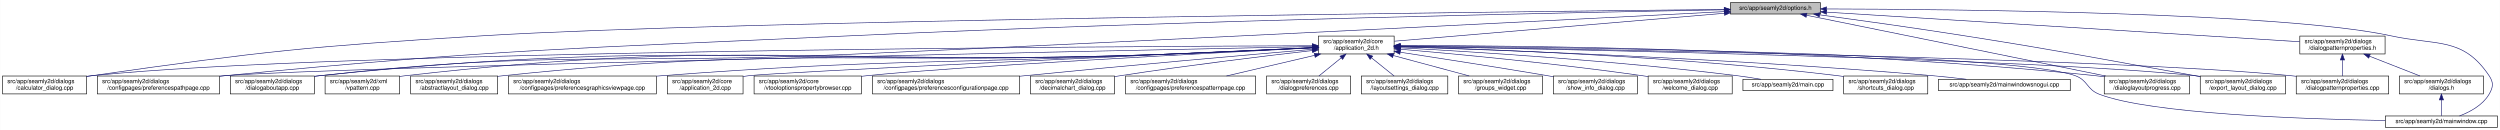
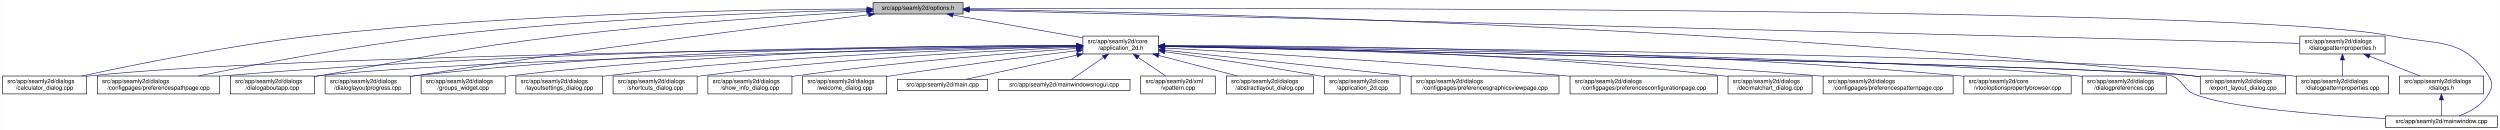
<svg xmlns="http://www.w3.org/2000/svg" xmlns:xlink="http://www.w3.org/1999/xlink" width="4193pt" height="218pt" viewBox="0.00 0.00 4192.50 218.00">
  <g id="graph0" class="graph" transform="scale(1 1) rotate(0) translate(4 214)">
    <polygon fill="white" stroke="transparent" points="-4,4 -4,-214 4188.5,-214 4188.5,4 -4,4" />
    <g id="node1" class="node">
      <g id="a_node1">
        <a xlink:title=" ">
-           <polygon fill="#bfbfbf" stroke="black" points="2898,-190.5 2898,-209.5 3049,-209.5 3049,-190.5 2898,-190.5" />
-           <text text-anchor="middle" x="2973.5" y="-197.5" font-family="Helvetica,sans-Serif" font-size="10.00">src/app/seamly2d/options.h</text>
+           <polygon fill="#bfbfbf" stroke="black" points="1460,-190.5 1460,-209.5 1611,-209.5 1611,-190.5 1460,-190.5" />
+           <text text-anchor="middle" x="1535.5" y="-197.5" font-family="Helvetica,sans-Serif" font-size="10.00">src/app/seamly2d/options.h</text>
        </a>
      </g>
    </g>
    <g id="node2" class="node">
      <g id="a_node2">
        <a xlink:href="../../d7/d61/application__2d_8h.html" target="_top" xlink:title=" ">
-           <polygon fill="white" stroke="black" points="2207,-123.5 2207,-153.5 2334,-153.5 2334,-123.5 2207,-123.5" />
-           <text text-anchor="start" x="2215" y="-141.5" font-family="Helvetica,sans-Serif" font-size="10.00">src/app/seamly2d/core</text>
-           <text text-anchor="middle" x="2270.5" y="-130.5" font-family="Helvetica,sans-Serif" font-size="10.00">/application_2d.h</text>
+           <polygon fill="white" stroke="black" points="1812,-123.5 1812,-153.5 1939,-153.5 1939,-123.5 1812,-123.5" />
+           <text text-anchor="start" x="1820" y="-141.5" font-family="Helvetica,sans-Serif" font-size="10.00">src/app/seamly2d/core</text>
+           <text text-anchor="middle" x="1875.5" y="-130.5" font-family="Helvetica,sans-Serif" font-size="10.00">/application_2d.h</text>
        </a>
      </g>
    </g>
    <g id="edge1" class="edge">
-       <path fill="none" stroke="midnightblue" d="M2887.89,-191.75C2745.03,-179.66 2461.19,-155.64 2334.34,-144.9" />
-       <polygon fill="midnightblue" stroke="midnightblue" points="2887.67,-195.25 2897.93,-192.6 2888.26,-188.27 2887.67,-195.25" />
+       <path fill="none" stroke="midnightblue" d="M1594.4,-188.69C1655.09,-178.07 1749.41,-161.57 1811.8,-150.65" />
+       <polygon fill="midnightblue" stroke="midnightblue" points="1593.46,-185.3 1584.21,-190.48 1594.67,-192.2 1593.46,-185.3" />
    </g>
    <g id="node4" class="node">
      <g id="a_node4">
        <a xlink:href="../../d7/dfa/calculator__dialog_8cpp.html" target="_top" xlink:title=" ">
          <polygon fill="white" stroke="black" points="0,-56.5 0,-86.5 141,-86.5 141,-56.5 0,-56.5" />
          <text text-anchor="start" x="8" y="-74.5" font-family="Helvetica,sans-Serif" font-size="10.00">src/app/seamly2d/dialogs</text>
          <text text-anchor="middle" x="70.5" y="-63.5" font-family="Helvetica,sans-Serif" font-size="10.00">/calculator_dialog.cpp</text>
        </a>
      </g>
    </g>
    <g id="edge25" class="edge">
-       <path fill="none" stroke="midnightblue" d="M2887.8,-198.15C2538.52,-194.54 1221.32,-179.51 805.5,-154 512.98,-136.06 439.64,-128.38 149.5,-87 146.74,-86.61 143.93,-86.19 141.09,-85.74" />
-       <polygon fill="midnightblue" stroke="midnightblue" points="2887.81,-201.65 2897.85,-198.25 2887.89,-194.65 2887.81,-201.65" />
-     </g>
-     <g id="node9" class="node">
-       <g id="a_node9">
+       <path fill="none" stroke="midnightblue" d="M1449.77,-199.04C1274.86,-198.27 864.51,-192.14 522.5,-154 382.23,-138.36 219.85,-105.39 132.99,-86.52" />
+       <polygon fill="midnightblue" stroke="midnightblue" points="1449.93,-202.54 1459.94,-199.08 1449.95,-195.54 1449.93,-202.54" />
+     </g>
+     <g id="node7" class="node">
+       <g id="a_node7">
        <a xlink:href="../../dc/d20/preferencespathpage_8cpp.html" target="_top" xlink:title=" ">
          <polygon fill="white" stroke="black" points="159,-56.5 159,-86.5 364,-86.5 364,-56.5 159,-56.5" />
          <text text-anchor="start" x="167" y="-74.5" font-family="Helvetica,sans-Serif" font-size="10.00">src/app/seamly2d/dialogs</text>
          <text text-anchor="middle" x="261.5" y="-63.5" font-family="Helvetica,sans-Serif" font-size="10.00">/configpages/preferencespathpage.cpp</text>
        </a>
      </g>
    </g>
    <g id="edge26" class="edge">
-       <path fill="none" stroke="midnightblue" d="M2887.43,-197.55C2652.52,-193.37 1980.65,-179.9 1422.5,-154 955.39,-132.33 837.93,-132.2 372.5,-87 369.79,-86.74 367.05,-86.46 364.28,-86.17" />
-       <polygon fill="midnightblue" stroke="midnightblue" points="2887.55,-201.05 2897.61,-197.73 2887.67,-194.05 2887.55,-201.05" />
+       <path fill="none" stroke="midnightblue" d="M1449.48,-197.41C1302.35,-193.98 993.13,-183.6 733.5,-154 588.09,-137.42 419.52,-105.12 328.37,-86.55" />
+       <polygon fill="midnightblue" stroke="midnightblue" points="1449.71,-200.92 1459.79,-197.65 1449.87,-193.92 1449.71,-200.92" />
    </g>
    <g id="node12" class="node">
      <g id="a_node12">
        <a xlink:href="../../dd/d64/dialogaboutapp_8cpp.html" target="_top" xlink:title=" ">
          <polygon fill="white" stroke="black" points="382,-56.5 382,-86.5 523,-86.5 523,-56.5 382,-56.5" />
          <text text-anchor="start" x="390" y="-74.5" font-family="Helvetica,sans-Serif" font-size="10.00">src/app/seamly2d/dialogs</text>
          <text text-anchor="middle" x="452.5" y="-63.5" font-family="Helvetica,sans-Serif" font-size="10.00">/dialogaboutapp.cpp</text>
        </a>
      </g>
    </g>
    <g id="edge27" class="edge">
-       <path fill="none" stroke="midnightblue" d="M2887.48,-194.53C2652.7,-182.37 1981.12,-147.97 1422.5,-123 1026.57,-105.3 925.39,-130.88 531.5,-87 528.73,-86.69 525.91,-86.34 523.06,-85.96" />
-       <polygon fill="midnightblue" stroke="midnightblue" points="2887.49,-198.03 2897.66,-195.05 2887.85,-191.04 2887.49,-198.03" />
-     </g>
-     <g id="node15" class="node">
-       <g id="a_node15">
+       <path fill="none" stroke="midnightblue" d="M1449.42,-194.77C1334,-188.56 1122.83,-175.36 943.5,-154 759.29,-132.06 714.3,-118.64 531.5,-87 528.75,-86.52 525.95,-86.03 523.12,-85.54" />
+       <polygon fill="midnightblue" stroke="midnightblue" points="1449.43,-198.27 1459.6,-195.31 1449.8,-191.28 1449.43,-198.27" />
+     </g>
+     <g id="node13" class="node">
+       <g id="a_node13">
        <a xlink:href="../../d6/d89/dialoglayoutprogress_8cpp.html" target="_top" xlink:title=" ">
-           <polygon fill="white" stroke="black" points="3525,-56.5 3525,-86.5 3668,-86.5 3668,-56.5 3525,-56.5" />
-           <text text-anchor="start" x="3533" y="-74.5" font-family="Helvetica,sans-Serif" font-size="10.00">src/app/seamly2d/dialogs</text>
-           <text text-anchor="middle" x="3596.5" y="-63.5" font-family="Helvetica,sans-Serif" font-size="10.00">/dialoglayoutprogress.cpp</text>
-         </a>
-       </g>
-     </g>
-     <g id="edge32" class="edge">
-       <path fill="none" stroke="midnightblue" d="M3025.89,-188.36C3138.14,-165.57 3401.82,-112.03 3527.52,-86.51" />
-       <polygon fill="midnightblue" stroke="midnightblue" points="3024.94,-184.98 3015.83,-190.4 3026.33,-191.84 3024.94,-184.98" />
+           <polygon fill="white" stroke="black" points="541,-56.5 541,-86.5 684,-86.5 684,-56.5 541,-56.5" />
+           <text text-anchor="start" x="549" y="-74.5" font-family="Helvetica,sans-Serif" font-size="10.00">src/app/seamly2d/dialogs</text>
+           <text text-anchor="middle" x="612.5" y="-63.5" font-family="Helvetica,sans-Serif" font-size="10.00">/dialoglayoutprogress.cpp</text>
+         </a>
+       </g>
+     </g>
+     <g id="edge28" class="edge">
+       <path fill="none" stroke="midnightblue" d="M1452.45,-189.29C1301.06,-171.28 970.17,-130.58 692.5,-87 689.71,-86.56 686.87,-86.1 684,-85.63" />
+       <polygon fill="midnightblue" stroke="midnightblue" points="1452.26,-192.79 1462.6,-190.49 1453.08,-185.84 1452.26,-192.79" />
    </g>
    <g id="node16" class="node">
      <g id="a_node16">
        <a xlink:href="../../dd/d54/export__layout__dialog_8cpp.html" target="_top" xlink:title=" ">
          <polygon fill="white" stroke="black" points="3686,-56.5 3686,-86.5 3829,-86.5 3829,-56.5 3686,-56.5" />
          <text text-anchor="start" x="3694" y="-74.5" font-family="Helvetica,sans-Serif" font-size="10.00">src/app/seamly2d/dialogs</text>
          <text text-anchor="middle" x="3757.5" y="-63.5" font-family="Helvetica,sans-Serif" font-size="10.00">/export_layout_dialog.cpp</text>
        </a>
      </g>
    </g>
    <g id="edge33" class="edge">
-       <path fill="none" stroke="midnightblue" d="M3047.69,-189.12C3111.99,-180.4 3207.5,-167.07 3290.5,-154 3462.93,-126.84 3505.62,-117.45 3677.5,-87 3680.28,-86.51 3683.11,-86 3685.98,-85.49" />
-       <polygon fill="midnightblue" stroke="midnightblue" points="3047.08,-185.67 3037.64,-190.48 3048.02,-192.6 3047.08,-185.67" />
+       <path fill="none" stroke="midnightblue" d="M1621.45,-198.03C1911.14,-193.99 2878.09,-174.4 3671.5,-87 3676.17,-86.49 3680.96,-85.88 3685.79,-85.22" />
+       <polygon fill="midnightblue" stroke="midnightblue" points="1621.38,-194.53 1611.43,-198.16 1621.48,-201.53 1621.38,-194.53" />
    </g>
    <g id="node25" class="node">
      <g id="a_node25">
        <a xlink:href="../../d8/dd9/mainwindow_8cpp.html" target="_top" xlink:title=" ">
          <polygon fill="white" stroke="black" points="3996.5,-0.5 3996.5,-19.5 4184.5,-19.5 4184.5,-0.5 3996.5,-0.5" />
          <text text-anchor="middle" x="4090.5" y="-7.5" font-family="Helvetica,sans-Serif" font-size="10.00">src/app/seamly2d/mainwindow.cpp</text>
        </a>
      </g>
    </g>
    <g id="edge34" class="edge">
-       <path fill="none" stroke="midnightblue" d="M3059.39,-199.01C3273.4,-198.45 3826.1,-193.11 4005.5,-154 4082.83,-137.14 4126.3,-152.66 4170.5,-87 4178.19,-75.57 4177.46,-67.89 4170.5,-56 4159.8,-37.71 4138.63,-26.27 4120.75,-19.51" />
-       <polygon fill="midnightblue" stroke="midnightblue" points="3059.14,-195.51 3049.15,-199.04 3059.16,-202.51 3059.14,-195.51" />
+       <path fill="none" stroke="midnightblue" d="M1621.56,-199.3C2030.53,-200.47 3767.6,-202.51 4004.5,-154 4082.04,-138.12 4125.3,-152.66 4169.5,-87 4177.19,-75.57 4176.42,-67.91 4169.5,-56 4158.95,-37.85 4138.04,-26.41 4120.38,-19.61" />
+       <polygon fill="midnightblue" stroke="midnightblue" points="1621.3,-195.8 1611.29,-199.27 1621.28,-202.8 1621.3,-195.8" />
    </g>
    <g id="node26" class="node">
      <g id="a_node26">
        <a xlink:href="../../d5/d4e/dialogpatternproperties_8h.html" target="_top" xlink:title=" ">
          <polygon fill="white" stroke="black" points="3853,-123.5 3853,-153.5 3996,-153.5 3996,-123.5 3853,-123.5" />
          <text text-anchor="start" x="3861" y="-141.5" font-family="Helvetica,sans-Serif" font-size="10.00">src/app/seamly2d/dialogs</text>
          <text text-anchor="middle" x="3924.5" y="-130.5" font-family="Helvetica,sans-Serif" font-size="10.00">/dialogpatternproperties.h</text>
        </a>
      </g>
    </g>
-     <g id="edge28" class="edge">
-       <path fill="none" stroke="midnightblue" d="M3059.3,-193.63C3244.87,-182.02 3680.62,-154.76 3852.74,-143.99" />
-       <polygon fill="midnightblue" stroke="midnightblue" points="3059.08,-190.14 3049.32,-194.26 3059.52,-197.13 3059.08,-190.14" />
+     <g id="edge29" class="edge">
+       <path fill="none" stroke="midnightblue" d="M1621.31,-196.86C1998.47,-187.47 3505.67,-149.93 3852.9,-141.28" />
+       <polygon fill="midnightblue" stroke="midnightblue" points="1621.19,-193.36 1611.28,-197.11 1621.36,-200.36 1621.19,-193.36" />
    </g>
    <g id="node3" class="node">
      <g id="a_node3">
        <a xlink:href="../../dd/db4/abstractlayout__dialog_8cpp.html" target="_top" xlink:title=" ">
-           <polygon fill="white" stroke="black" points="684.5,-56.5 684.5,-86.5 830.5,-86.5 830.5,-56.5 684.5,-56.5" />
-           <text text-anchor="start" x="692.5" y="-74.5" font-family="Helvetica,sans-Serif" font-size="10.00">src/app/seamly2d/dialogs</text>
-           <text text-anchor="middle" x="757.5" y="-63.5" font-family="Helvetica,sans-Serif" font-size="10.00">/abstractlayout_dialog.cpp</text>
+           <polygon fill="white" stroke="black" points="2052.5,-56.5 2052.5,-86.5 2198.5,-86.5 2198.5,-56.5 2052.5,-56.5" />
+           <text text-anchor="start" x="2060.5" y="-74.5" font-family="Helvetica,sans-Serif" font-size="10.00">src/app/seamly2d/dialogs</text>
+           <text text-anchor="middle" x="2125.5" y="-63.5" font-family="Helvetica,sans-Serif" font-size="10.00">/abstractlayout_dialog.cpp</text>
        </a>
      </g>
    </g>
    <g id="edge2" class="edge">
-       <path fill="none" stroke="midnightblue" d="M2196.78,-133.92C2131.52,-130.81 2033.69,-126.3 1948.5,-123 1455.72,-103.91 1330,-138.07 839.5,-87 836.62,-86.7 833.7,-86.36 830.74,-85.98" />
-       <polygon fill="midnightblue" stroke="midnightblue" points="2196.81,-137.42 2206.97,-134.4 2197.15,-130.43 2196.81,-137.42" />
+       <path fill="none" stroke="midnightblue" d="M1939.28,-120.92C1980.08,-110.31 2032.43,-96.7 2071.23,-86.61" />
+       <polygon fill="midnightblue" stroke="midnightblue" points="1938.24,-117.57 1929.44,-123.48 1940,-124.35 1938.24,-117.57" />
    </g>
    <g id="edge3" class="edge">
-       <path fill="none" stroke="midnightblue" d="M2196.47,-137.3C1870.23,-136.2 558.96,-129.19 149.5,-87 146.73,-86.71 143.9,-86.38 141.06,-86.02" />
-       <polygon fill="midnightblue" stroke="midnightblue" points="2196.73,-140.81 2206.75,-137.34 2196.76,-133.81 2196.73,-140.81" />
+       <path fill="none" stroke="midnightblue" d="M1801.31,-136.83C1514.38,-134.03 477.11,-121.65 149.5,-87 146.73,-86.71 143.9,-86.37 141.06,-86" />
+       <polygon fill="midnightblue" stroke="midnightblue" points="1801.57,-140.34 1811.6,-136.93 1801.64,-133.34 1801.57,-140.34" />
    </g>
    <g id="node5" class="node">
      <g id="a_node5">
-         <a xlink:href="../../d9/d70/preferencesgraphicsviewpage_8cpp.html" target="_top" xlink:title=" ">
-           <polygon fill="white" stroke="black" points="848.5,-56.5 848.5,-86.5 1096.5,-86.5 1096.5,-56.5 848.5,-56.5" />
-           <text text-anchor="start" x="856.5" y="-74.5" font-family="Helvetica,sans-Serif" font-size="10.00">src/app/seamly2d/dialogs</text>
-           <text text-anchor="middle" x="972.5" y="-63.5" font-family="Helvetica,sans-Serif" font-size="10.00">/configpages/preferencesgraphicsviewpage.cpp</text>
+         <a xlink:href="../../df/d3e/application__2d_8cpp.html" target="_top" xlink:title=" ">
+           <polygon fill="white" stroke="black" points="2217,-56.5 2217,-86.5 2344,-86.5 2344,-56.5 2217,-56.5" />
+           <text text-anchor="start" x="2225" y="-74.5" font-family="Helvetica,sans-Serif" font-size="10.00">src/app/seamly2d/core</text>
+           <text text-anchor="middle" x="2280.5" y="-63.5" font-family="Helvetica,sans-Serif" font-size="10.00">/application_2d.cpp</text>
        </a>
      </g>
    </g>
    <g id="edge4" class="edge">
-       <path fill="none" stroke="midnightblue" d="M2196.77,-134.13C2131.51,-131.16 2033.67,-126.74 1948.5,-123 1573.85,-106.57 1479.44,-115.34 1105.5,-87 1102.6,-86.78 1099.68,-86.55 1096.72,-86.3" />
-       <polygon fill="midnightblue" stroke="midnightblue" points="2196.81,-137.64 2206.96,-134.6 2197.13,-130.64 2196.81,-137.64" />
+       <path fill="none" stroke="midnightblue" d="M1949.38,-127.24C2016.76,-117.64 2119.01,-102.51 2207.5,-87 2210.55,-86.46 2213.68,-85.9 2216.83,-85.32" />
+       <polygon fill="midnightblue" stroke="midnightblue" points="1948.69,-123.8 1939.29,-128.67 1949.68,-130.73 1948.69,-123.8" />
    </g>
    <g id="node6" class="node">
      <g id="a_node6">
-         <a xlink:href="../../df/d3e/application__2d_8cpp.html" target="_top" xlink:title=" ">
-           <polygon fill="white" stroke="black" points="1115,-56.5 1115,-86.5 1242,-86.5 1242,-56.5 1115,-56.5" />
-           <text text-anchor="start" x="1123" y="-74.5" font-family="Helvetica,sans-Serif" font-size="10.00">src/app/seamly2d/core</text>
-           <text text-anchor="middle" x="1178.5" y="-63.5" font-family="Helvetica,sans-Serif" font-size="10.00">/application_2d.cpp</text>
+         <a xlink:href="../../d9/d70/preferencesgraphicsviewpage_8cpp.html" target="_top" xlink:title=" ">
+           <polygon fill="white" stroke="black" points="2362.5,-56.5 2362.5,-86.5 2610.5,-86.5 2610.5,-56.5 2362.5,-56.5" />
+           <text text-anchor="start" x="2370.5" y="-74.5" font-family="Helvetica,sans-Serif" font-size="10.00">src/app/seamly2d/dialogs</text>
+           <text text-anchor="middle" x="2486.5" y="-63.5" font-family="Helvetica,sans-Serif" font-size="10.00">/configpages/preferencesgraphicsviewpage.cpp</text>
        </a>
      </g>
    </g>
    <g id="edge5" class="edge">
-       <path fill="none" stroke="midnightblue" d="M2196.62,-134.14C1970.17,-123.79 1298.22,-92.77 1251.5,-87 1248.42,-86.62 1245.28,-86.18 1242.11,-85.71" />
-       <polygon fill="midnightblue" stroke="midnightblue" points="2196.59,-137.64 2206.74,-134.6 2196.91,-130.65 2196.59,-137.64" />
-     </g>
-     <g id="node7" class="node">
-       <g id="a_node7">
-         <a xlink:href="../../d2/d00/vtooloptionspropertybrowser_8cpp.html" target="_top" xlink:title=" ">
-           <polygon fill="white" stroke="black" points="1260.5,-56.5 1260.5,-86.5 1440.5,-86.5 1440.5,-56.5 1260.5,-56.5" />
-           <text text-anchor="start" x="1268.5" y="-74.5" font-family="Helvetica,sans-Serif" font-size="10.00">src/app/seamly2d/core</text>
-           <text text-anchor="middle" x="1350.5" y="-63.5" font-family="Helvetica,sans-Serif" font-size="10.00">/vtooloptionspropertybrowser.cpp</text>
-         </a>
-       </g>
+       <path fill="none" stroke="midnightblue" d="M1949.1,-129.76C2042.81,-119.9 2209.69,-102.29 2352.5,-87 2355.76,-86.65 2359.06,-86.3 2362.39,-85.94" />
+       <polygon fill="midnightblue" stroke="midnightblue" points="1948.74,-126.28 1939.16,-130.81 1949.47,-133.24 1948.74,-126.28" />
    </g>
    <g id="edge6" class="edge">
-       <path fill="none" stroke="midnightblue" d="M2196.67,-133.76C2023.17,-124.83 1593.29,-101.93 1449.5,-87 1446.56,-86.7 1443.58,-86.37 1440.57,-86.02" />
-       <polygon fill="midnightblue" stroke="midnightblue" points="2196.57,-137.26 2206.73,-134.27 2196.93,-130.26 2196.57,-137.26" />
+       <path fill="none" stroke="midnightblue" d="M1801.57,-137.53C1582.85,-137.09 920.01,-131.85 372.5,-87 369.79,-86.78 367.04,-86.54 364.27,-86.28" />
+       <polygon fill="midnightblue" stroke="midnightblue" points="1801.64,-141.03 1811.65,-137.55 1801.65,-134.03 1801.64,-141.03" />
    </g>
    <g id="node8" class="node">
      <g id="a_node8">
        <a xlink:href="../../d2/d2d/preferencesconfigurationpage_8cpp.html" target="_top" xlink:title=" ">
-           <polygon fill="white" stroke="black" points="1459,-56.5 1459,-86.5 1706,-86.5 1706,-56.5 1459,-56.5" />
-           <text text-anchor="start" x="1467" y="-74.5" font-family="Helvetica,sans-Serif" font-size="10.00">src/app/seamly2d/dialogs</text>
-           <text text-anchor="middle" x="1582.5" y="-63.5" font-family="Helvetica,sans-Serif" font-size="10.00">/configpages/preferencesconfigurationpage.cpp</text>
+           <polygon fill="white" stroke="black" points="2629,-56.5 2629,-86.5 2876,-86.5 2876,-56.5 2629,-56.5" />
+           <text text-anchor="start" x="2637" y="-74.5" font-family="Helvetica,sans-Serif" font-size="10.00">src/app/seamly2d/dialogs</text>
+           <text text-anchor="middle" x="2752.5" y="-63.5" font-family="Helvetica,sans-Serif" font-size="10.00">/configpages/preferencesconfigurationpage.cpp</text>
        </a>
      </g>
    </g>
    <g id="edge7" class="edge">
-       <path fill="none" stroke="midnightblue" d="M2196.67,-131.24C2090.13,-122.1 1887.11,-104.32 1714.5,-87 1711.75,-86.72 1708.96,-86.44 1706.15,-86.15" />
-       <polygon fill="midnightblue" stroke="midnightblue" points="2196.41,-134.73 2206.67,-132.1 2197.01,-127.76 2196.41,-134.73" />
+       <path fill="none" stroke="midnightblue" d="M1949.39,-133.49C2083.18,-126 2374.41,-108.67 2619.5,-87 2622.62,-86.72 2625.79,-86.44 2628.98,-86.14" />
+       <polygon fill="midnightblue" stroke="midnightblue" points="1949.05,-130 1939.26,-134.05 1949.44,-136.99 1949.05,-130" />
+     </g>
+     <g id="node9" class="node">
+       <g id="a_node9">
+         <a xlink:href="../../dd/dc2/decimalchart__dialog_8cpp.html" target="_top" xlink:title=" ">
+           <polygon fill="white" stroke="black" points="2894,-56.5 2894,-86.5 3035,-86.5 3035,-56.5 2894,-56.5" />
+           <text text-anchor="start" x="2902" y="-74.5" font-family="Helvetica,sans-Serif" font-size="10.00">src/app/seamly2d/dialogs</text>
+           <text text-anchor="middle" x="2964.5" y="-63.5" font-family="Helvetica,sans-Serif" font-size="10.00">/decimalchart_dialog.cpp</text>
+         </a>
+       </g>
    </g>
    <g id="edge8" class="edge">
-       <path fill="none" stroke="midnightblue" d="M2196.51,-135.98C1868.82,-129.21 556.33,-101.41 372.5,-87 369.79,-86.79 367.04,-86.55 364.27,-86.3" />
-       <polygon fill="midnightblue" stroke="midnightblue" points="2196.76,-139.49 2206.83,-136.2 2196.91,-132.49 2196.76,-139.49" />
+       <path fill="none" stroke="midnightblue" d="M1949.35,-137.07C2116.45,-135.38 2536.12,-127.12 2884.5,-87 2887.58,-86.64 2890.73,-86.24 2893.9,-85.81" />
+       <polygon fill="midnightblue" stroke="midnightblue" points="1949.16,-133.57 1939.19,-137.17 1949.22,-140.57 1949.16,-133.57" />
    </g>
    <g id="node10" class="node">
      <g id="a_node10">
-         <a xlink:href="../../dd/dc2/decimalchart__dialog_8cpp.html" target="_top" xlink:title=" ">
-           <polygon fill="white" stroke="black" points="1724,-56.5 1724,-86.5 1865,-86.5 1865,-56.5 1724,-56.5" />
-           <text text-anchor="start" x="1732" y="-74.5" font-family="Helvetica,sans-Serif" font-size="10.00">src/app/seamly2d/dialogs</text>
-           <text text-anchor="middle" x="1794.5" y="-63.5" font-family="Helvetica,sans-Serif" font-size="10.00">/decimalchart_dialog.cpp</text>
+         <a xlink:href="../../dc/d63/preferencespatternpage_8cpp.html" target="_top" xlink:title=" ">
+           <polygon fill="white" stroke="black" points="3053.5,-56.5 3053.5,-86.5 3271.5,-86.5 3271.5,-56.5 3053.5,-56.5" />
+           <text text-anchor="start" x="3061.5" y="-74.5" font-family="Helvetica,sans-Serif" font-size="10.00">src/app/seamly2d/dialogs</text>
+           <text text-anchor="middle" x="3162.5" y="-63.5" font-family="Helvetica,sans-Serif" font-size="10.00">/configpages/preferencespatternpage.cpp</text>
        </a>
      </g>
    </g>
    <g id="edge9" class="edge">
-       <path fill="none" stroke="midnightblue" d="M2196.5,-129.24C2116.82,-120.07 1986.43,-104.27 1874.5,-87 1871.43,-86.53 1868.3,-86.03 1865.14,-85.51" />
-       <polygon fill="midnightblue" stroke="midnightblue" points="2196.58,-132.77 2206.91,-130.43 2197.38,-125.82 2196.58,-132.77" />
+       <path fill="none" stroke="midnightblue" d="M1949.37,-136.31C2134.08,-132.89 2630.81,-121.01 3043.5,-87 3046.72,-86.74 3049.98,-86.45 3053.27,-86.15" />
+       <polygon fill="midnightblue" stroke="midnightblue" points="1949.17,-132.81 1939.23,-136.49 1949.29,-139.81 1949.17,-132.81" />
    </g>
    <g id="node11" class="node">
      <g id="a_node11">
-         <a xlink:href="../../dc/d63/preferencespatternpage_8cpp.html" target="_top" xlink:title=" ">
-           <polygon fill="white" stroke="black" points="1883.5,-56.5 1883.5,-86.5 2101.5,-86.5 2101.5,-56.5 1883.5,-56.5" />
-           <text text-anchor="start" x="1891.5" y="-74.5" font-family="Helvetica,sans-Serif" font-size="10.00">src/app/seamly2d/dialogs</text>
-           <text text-anchor="middle" x="1992.5" y="-63.5" font-family="Helvetica,sans-Serif" font-size="10.00">/configpages/preferencespatternpage.cpp</text>
+         <a xlink:href="../../d2/d00/vtooloptionspropertybrowser_8cpp.html" target="_top" xlink:title=" ">
+           <polygon fill="white" stroke="black" points="3289.5,-56.5 3289.5,-86.5 3469.5,-86.5 3469.5,-56.5 3289.5,-56.5" />
+           <text text-anchor="start" x="3297.5" y="-74.5" font-family="Helvetica,sans-Serif" font-size="10.00">src/app/seamly2d/core</text>
+           <text text-anchor="middle" x="3379.5" y="-63.5" font-family="Helvetica,sans-Serif" font-size="10.00">/vtooloptionspropertybrowser.cpp</text>
        </a>
      </g>
    </g>
    <g id="edge10" class="edge">
-       <path fill="none" stroke="midnightblue" d="M2200.72,-121.19C2155.2,-110.54 2096.36,-96.78 2052.85,-86.61" />
-       <polygon fill="midnightblue" stroke="midnightblue" points="2199.99,-124.61 2210.52,-123.48 2201.58,-117.79 2199.99,-124.61" />
+       <path fill="none" stroke="midnightblue" d="M1949.26,-137.69C2158.38,-137.61 2772.83,-133.16 3280.5,-87 3283.44,-86.73 3286.43,-86.44 3289.44,-86.12" />
+       <polygon fill="midnightblue" stroke="midnightblue" points="1949.02,-134.19 1939.02,-137.69 1949.02,-141.19 1949.02,-134.19" />
    </g>
    <g id="edge11" class="edge">
-       <path fill="none" stroke="midnightblue" d="M2196.79,-133.77C2131.53,-130.56 2033.7,-126 1948.5,-123 1318.91,-100.83 1158.11,-152.06 531.5,-87 528.73,-86.71 525.9,-86.38 523.06,-86.01" />
-       <polygon fill="midnightblue" stroke="midnightblue" points="2196.81,-137.27 2206.97,-134.27 2197.16,-130.28 2196.81,-137.27" />
-     </g>
-     <g id="node13" class="node">
-       <g id="a_node13">
-         <a xlink:href="../../d5/dc5/dialogpreferences_8cpp.html" target="_top" xlink:title=" ">
-           <polygon fill="white" stroke="black" points="2120,-56.5 2120,-86.5 2261,-86.5 2261,-56.5 2120,-56.5" />
-           <text text-anchor="start" x="2128" y="-74.5" font-family="Helvetica,sans-Serif" font-size="10.00">src/app/seamly2d/dialogs</text>
-           <text text-anchor="middle" x="2190.5" y="-63.5" font-family="Helvetica,sans-Serif" font-size="10.00">/dialogpreferences.cpp</text>
-         </a>
-       </g>
+       <path fill="none" stroke="midnightblue" d="M1801.61,-136.13C1557.87,-131.38 780.76,-114.41 531.5,-87 528.73,-86.7 525.91,-86.35 523.06,-85.97" />
+       <polygon fill="midnightblue" stroke="midnightblue" points="1801.71,-139.63 1811.78,-136.32 1801.85,-132.63 1801.71,-139.63" />
    </g>
    <g id="edge12" class="edge">
-       <path fill="none" stroke="midnightblue" d="M2245.13,-116.88C2232.97,-107.01 2218.72,-95.43 2207.82,-86.58" />
-       <polygon fill="midnightblue" stroke="midnightblue" points="2243.17,-119.81 2253.14,-123.4 2247.59,-114.37 2243.17,-119.81" />
+       <path fill="none" stroke="midnightblue" d="M1801.55,-137.84C1614.94,-137.95 1110.07,-133.53 692.5,-87 689.83,-86.7 687.12,-86.37 684.39,-86.01" />
+       <polygon fill="midnightblue" stroke="midnightblue" points="1801.79,-141.34 1811.79,-137.83 1801.78,-134.34 1801.79,-141.34" />
    </g>
    <g id="node14" class="node">
      <g id="a_node14">
+         <a xlink:href="../../d5/dc5/dialogpreferences_8cpp.html" target="_top" xlink:title=" ">
+           <polygon fill="white" stroke="black" points="3488,-56.5 3488,-86.5 3629,-86.5 3629,-56.5 3488,-56.5" />
+           <text text-anchor="start" x="3496" y="-74.5" font-family="Helvetica,sans-Serif" font-size="10.00">src/app/seamly2d/dialogs</text>
+           <text text-anchor="middle" x="3558.5" y="-63.5" font-family="Helvetica,sans-Serif" font-size="10.00">/dialogpreferences.cpp</text>
+         </a>
+       </g>
+     </g>
+     <g id="edge13" class="edge">
+       <path fill="none" stroke="midnightblue" d="M1949.36,-136.62C2222.62,-133.16 3176.08,-118.99 3478.5,-87 3481.59,-86.67 3484.74,-86.3 3487.91,-85.88" />
+       <polygon fill="midnightblue" stroke="midnightblue" points="1949.11,-133.13 1939.16,-136.75 1949.2,-140.13 1949.11,-133.13" />
+     </g>
+     <g id="node15" class="node">
+       <g id="a_node15">
        <a xlink:href="../../d5/d18/dialogpatternproperties_8cpp.html" target="_top" xlink:title=" ">
          <polygon fill="white" stroke="black" points="3847,-56.5 3847,-86.5 4002,-86.5 4002,-56.5 3847,-56.5" />
          <text text-anchor="start" x="3855" y="-74.5" font-family="Helvetica,sans-Serif" font-size="10.00">src/app/seamly2d/dialogs</text>
          <text text-anchor="middle" x="3924.5" y="-63.5" font-family="Helvetica,sans-Serif" font-size="10.00">/dialogpatternproperties.cpp</text>
        </a>
      </g>
    </g>
-     <g id="edge13" class="edge">
-       <path fill="none" stroke="midnightblue" d="M2344.1,-136.45C2613.15,-132.4 3543,-116.53 3838.5,-87 3841.21,-86.73 3843.97,-86.42 3846.75,-86.09" />
-       <polygon fill="midnightblue" stroke="midnightblue" points="2344,-132.95 2334.05,-136.6 2344.1,-139.95 2344,-132.95" />
-     </g>
    <g id="edge14" class="edge">
-       <path fill="none" stroke="midnightblue" d="M2344.26,-137.74C2536.72,-137.66 3069.71,-132.95 3510.5,-87 3515.17,-86.51 3519.97,-85.93 3524.8,-85.29" />
-       <polygon fill="midnightblue" stroke="midnightblue" points="2344.26,-134.24 2334.26,-137.74 2344.26,-141.24 2344.26,-134.24" />
+       <path fill="none" stroke="midnightblue" d="M1949.26,-136.98C2259.6,-134.57 3460.62,-123.08 3837.5,-87 3840.55,-86.71 3843.65,-86.37 3846.78,-86" />
+       <polygon fill="midnightblue" stroke="midnightblue" points="1949,-133.48 1939.03,-137.06 1949.06,-140.48 1949,-133.48" />
    </g>
    <g id="edge15" class="edge">
-       <path fill="none" stroke="midnightblue" d="M2344.43,-136.25C2595.65,-131.77 3415.34,-115.32 3677.5,-87 3680.17,-86.71 3682.88,-86.39 3685.61,-86.03" />
-       <polygon fill="midnightblue" stroke="midnightblue" points="2344.25,-132.75 2334.32,-136.43 2344.38,-139.75 2344.25,-132.75" />
+       <path fill="none" stroke="midnightblue" d="M1949.9,-136.02C2267.16,-129.62 3498.64,-103.92 3671.5,-87 3676.17,-86.54 3680.97,-85.98 3685.8,-85.35" />
+       <polygon fill="midnightblue" stroke="midnightblue" points="1949.37,-132.53 1939.45,-136.23 1949.52,-139.53 1949.37,-132.53" />
    </g>
    <g id="node17" class="node">
      <g id="a_node17">
-         <a xlink:href="../../d0/dfa/layoutsettings__dialog_8cpp.html" target="_top" xlink:title=" ">
-           <polygon fill="white" stroke="black" points="2279,-56.5 2279,-86.5 2424,-86.5 2424,-56.5 2279,-56.5" />
-           <text text-anchor="start" x="2287" y="-74.5" font-family="Helvetica,sans-Serif" font-size="10.00">src/app/seamly2d/dialogs</text>
-           <text text-anchor="middle" x="2351.5" y="-63.5" font-family="Helvetica,sans-Serif" font-size="10.00">/layoutsettings_dialog.cpp</text>
+         <a xlink:href="../../db/d5c/groups__widget_8cpp.html" target="_top" xlink:title=" ">
+           <polygon fill="white" stroke="black" points="702,-56.5 702,-86.5 843,-86.5 843,-56.5 702,-56.5" />
+           <text text-anchor="start" x="710" y="-74.5" font-family="Helvetica,sans-Serif" font-size="10.00">src/app/seamly2d/dialogs</text>
+           <text text-anchor="middle" x="772.5" y="-63.5" font-family="Helvetica,sans-Serif" font-size="10.00">/groups_widget.cpp</text>
        </a>
      </g>
    </g>
    <g id="edge16" class="edge">
-       <path fill="none" stroke="midnightblue" d="M2296.19,-116.88C2308.5,-107.01 2322.93,-95.43 2333.96,-86.58" />
-       <polygon fill="midnightblue" stroke="midnightblue" points="2293.68,-114.41 2288.08,-123.4 2298.07,-119.87 2293.68,-114.41" />
+       <path fill="none" stroke="midnightblue" d="M1801.73,-137.2C1632.94,-135.79 1205.84,-128.07 851.5,-87 848.73,-86.68 845.91,-86.32 843.07,-85.93" />
+       <polygon fill="midnightblue" stroke="midnightblue" points="1801.72,-140.7 1811.75,-137.28 1801.78,-133.7 1801.72,-140.7" />
    </g>
    <g id="node18" class="node">
      <g id="a_node18">
-         <a xlink:href="../../db/d5c/groups__widget_8cpp.html" target="_top" xlink:title=" ">
-           <polygon fill="white" stroke="black" points="2442,-56.5 2442,-86.5 2583,-86.5 2583,-56.5 2442,-56.5" />
-           <text text-anchor="start" x="2450" y="-74.5" font-family="Helvetica,sans-Serif" font-size="10.00">src/app/seamly2d/dialogs</text>
-           <text text-anchor="middle" x="2512.5" y="-63.5" font-family="Helvetica,sans-Serif" font-size="10.00">/groups_widget.cpp</text>
+         <a xlink:href="../../d0/dfa/layoutsettings__dialog_8cpp.html" target="_top" xlink:title=" ">
+           <polygon fill="white" stroke="black" points="861,-56.5 861,-86.5 1006,-86.5 1006,-56.5 861,-56.5" />
+           <text text-anchor="start" x="869" y="-74.5" font-family="Helvetica,sans-Serif" font-size="10.00">src/app/seamly2d/dialogs</text>
+           <text text-anchor="middle" x="933.5" y="-63.5" font-family="Helvetica,sans-Serif" font-size="10.00">/layoutsettings_dialog.cpp</text>
        </a>
      </g>
    </g>
    <g id="edge17" class="edge">
-       <path fill="none" stroke="midnightblue" d="M2332.49,-120.85C2371.95,-110.25 2422.49,-96.68 2459.96,-86.61" />
-       <polygon fill="midnightblue" stroke="midnightblue" points="2331.46,-117.5 2322.71,-123.48 2333.28,-124.26 2331.46,-117.5" />
+       <path fill="none" stroke="midnightblue" d="M1801.41,-136.11C1652.06,-132.66 1304.38,-121.32 1014.5,-87 1011.8,-86.68 1009.06,-86.33 1006.3,-85.95" />
+       <polygon fill="midnightblue" stroke="midnightblue" points="1801.74,-139.62 1811.81,-136.35 1801.89,-132.62 1801.74,-139.62" />
    </g>
    <g id="node19" class="node">
      <g id="a_node19">
-         <a xlink:href="../../d2/df4/show__info__dialog_8cpp.html" target="_top" xlink:title=" ">
-           <polygon fill="white" stroke="black" points="2601,-56.5 2601,-86.5 2742,-86.5 2742,-56.5 2601,-56.5" />
-           <text text-anchor="start" x="2609" y="-74.5" font-family="Helvetica,sans-Serif" font-size="10.00">src/app/seamly2d/dialogs</text>
-           <text text-anchor="middle" x="2671.5" y="-63.5" font-family="Helvetica,sans-Serif" font-size="10.00">/show_info_dialog.cpp</text>
+         <a xlink:href="../../dd/d84/shortcuts__dialog_8cpp.html" target="_top" xlink:title=" ">
+           <polygon fill="white" stroke="black" points="1024,-56.5 1024,-86.5 1165,-86.5 1165,-56.5 1024,-56.5" />
+           <text text-anchor="start" x="1032" y="-74.5" font-family="Helvetica,sans-Serif" font-size="10.00">src/app/seamly2d/dialogs</text>
+           <text text-anchor="middle" x="1094.5" y="-63.5" font-family="Helvetica,sans-Serif" font-size="10.00">/shortcuts_dialog.cpp</text>
        </a>
      </g>
    </g>
    <g id="edge18" class="edge">
-       <path fill="none" stroke="midnightblue" d="M2344.38,-126.38C2409.5,-116.45 2506.89,-101.32 2591.5,-87 2594.56,-86.48 2597.69,-85.95 2600.85,-85.4" />
-       <polygon fill="midnightblue" stroke="midnightblue" points="2343.58,-122.96 2334.22,-127.92 2344.63,-129.88 2343.58,-122.96" />
+       <path fill="none" stroke="midnightblue" d="M1801.77,-134.86C1673.6,-129.67 1401.56,-116.04 1173.5,-87 1170.73,-86.65 1167.92,-86.26 1165.08,-85.85" />
+       <polygon fill="midnightblue" stroke="midnightblue" points="1801.73,-138.36 1811.86,-135.26 1802.01,-131.37 1801.73,-138.36" />
    </g>
    <g id="node20" class="node">
      <g id="a_node20">
-         <a xlink:href="../../df/d69/welcome__dialog_8cpp.html" target="_top" xlink:title=" ">
-           <polygon fill="white" stroke="black" points="2760,-56.5 2760,-86.5 2901,-86.5 2901,-56.5 2760,-56.5" />
-           <text text-anchor="start" x="2768" y="-74.5" font-family="Helvetica,sans-Serif" font-size="10.00">src/app/seamly2d/dialogs</text>
-           <text text-anchor="middle" x="2830.5" y="-63.5" font-family="Helvetica,sans-Serif" font-size="10.00">/welcome_dialog.cpp</text>
+         <a xlink:href="../../d2/df4/show__info__dialog_8cpp.html" target="_top" xlink:title=" ">
+           <polygon fill="white" stroke="black" points="1183,-56.5 1183,-86.5 1324,-86.5 1324,-56.5 1183,-56.5" />
+           <text text-anchor="start" x="1191" y="-74.5" font-family="Helvetica,sans-Serif" font-size="10.00">src/app/seamly2d/dialogs</text>
+           <text text-anchor="middle" x="1253.5" y="-63.5" font-family="Helvetica,sans-Serif" font-size="10.00">/show_info_dialog.cpp</text>
        </a>
      </g>
    </g>
    <g id="edge19" class="edge">
-       <path fill="none" stroke="midnightblue" d="M2344.38,-131.45C2438.81,-123.32 2607.24,-107.49 2750.5,-87 2753.57,-86.56 2756.71,-86.09 2759.88,-85.6" />
-       <polygon fill="midnightblue" stroke="midnightblue" points="2344.02,-127.97 2334.35,-132.31 2344.62,-134.94 2344.02,-127.97" />
+       <path fill="none" stroke="midnightblue" d="M1801.61,-132.72C1696.91,-125.47 1499.51,-110.05 1332.5,-87 1329.74,-86.62 1326.92,-86.21 1324.09,-85.78" />
+       <polygon fill="midnightblue" stroke="midnightblue" points="1801.54,-136.22 1811.76,-133.41 1802.02,-129.24 1801.54,-136.22" />
    </g>
    <g id="node21" class="node">
      <g id="a_node21">
-         <a xlink:href="../../dc/d14/app_2seamly2d_2main_8cpp.html" target="_top" xlink:title=" ">
-           <polygon fill="white" stroke="black" points="2919,-62 2919,-81 3070,-81 3070,-62 2919,-62" />
-           <text text-anchor="middle" x="2994.5" y="-69" font-family="Helvetica,sans-Serif" font-size="10.00">src/app/seamly2d/main.cpp</text>
+         <a xlink:href="../../df/d69/welcome__dialog_8cpp.html" target="_top" xlink:title=" ">
+           <polygon fill="white" stroke="black" points="1342,-56.5 1342,-86.5 1483,-86.5 1483,-56.5 1342,-56.5" />
+           <text text-anchor="start" x="1350" y="-74.5" font-family="Helvetica,sans-Serif" font-size="10.00">src/app/seamly2d/dialogs</text>
+           <text text-anchor="middle" x="1412.5" y="-63.5" font-family="Helvetica,sans-Serif" font-size="10.00">/welcome_dialog.cpp</text>
        </a>
      </g>
    </g>
    <g id="edge20" class="edge">
-       <path fill="none" stroke="midnightblue" d="M2344.28,-133.83C2463.47,-127.43 2705.62,-112.39 2909.5,-87 2922.42,-85.39 2936.38,-83.2 2949.18,-81.01" />
-       <polygon fill="midnightblue" stroke="midnightblue" points="2343.98,-130.34 2334.18,-134.37 2344.35,-137.33 2343.98,-130.34" />
+       <path fill="none" stroke="midnightblue" d="M1801.69,-128.92C1724.26,-119.66 1599.09,-103.94 1491.5,-87 1488.75,-86.57 1485.94,-86.11 1483.1,-85.64" />
+       <polygon fill="midnightblue" stroke="midnightblue" points="1801.48,-132.42 1811.83,-130.13 1802.31,-125.47 1801.48,-132.42" />
    </g>
    <g id="node22" class="node">
      <g id="a_node22">
-         <a xlink:href="../../dd/d84/shortcuts__dialog_8cpp.html" target="_top" xlink:title=" ">
-           <polygon fill="white" stroke="black" points="3088,-56.5 3088,-86.5 3229,-86.5 3229,-56.5 3088,-56.5" />
-           <text text-anchor="start" x="3096" y="-74.5" font-family="Helvetica,sans-Serif" font-size="10.00">src/app/seamly2d/dialogs</text>
-           <text text-anchor="middle" x="3158.5" y="-63.5" font-family="Helvetica,sans-Serif" font-size="10.00">/shortcuts_dialog.cpp</text>
+         <a xlink:href="../../dc/d14/app_2seamly2d_2main_8cpp.html" target="_top" xlink:title=" ">
+           <polygon fill="white" stroke="black" points="1501,-62 1501,-81 1652,-81 1652,-62 1501,-62" />
+           <text text-anchor="middle" x="1576.5" y="-69" font-family="Helvetica,sans-Serif" font-size="10.00">src/app/seamly2d/main.cpp</text>
        </a>
      </g>
    </g>
    <g id="edge21" class="edge">
-       <path fill="none" stroke="midnightblue" d="M2344.46,-135.77C2486.97,-131.79 2809.32,-119.69 3078.5,-87 3081.58,-86.63 3084.73,-86.21 3087.9,-85.76" />
-       <polygon fill="midnightblue" stroke="midnightblue" points="2344.01,-132.28 2334.11,-136.05 2344.2,-139.28 2344.01,-132.28" />
+       <path fill="none" stroke="midnightblue" d="M1801.75,-121.47C1743.02,-108.7 1663.09,-91.32 1615.93,-81.07" />
+       <polygon fill="midnightblue" stroke="midnightblue" points="1801.21,-124.93 1811.72,-123.64 1802.7,-118.09 1801.21,-124.93" />
    </g>
    <g id="node23" class="node">
      <g id="a_node23">
        <a xlink:href="../../d8/de8/mainwindowsnogui_8cpp.html" target="_top" xlink:title=" ">
-           <polygon fill="white" stroke="black" points="3247,-62 3247,-81 3468,-81 3468,-62 3247,-62" />
-           <text text-anchor="middle" x="3357.5" y="-69" font-family="Helvetica,sans-Serif" font-size="10.00">src/app/seamly2d/mainwindowsnogui.cpp</text>
+           <polygon fill="white" stroke="black" points="1670,-62 1670,-81 1891,-81 1891,-62 1670,-62" />
+           <text text-anchor="middle" x="1780.5" y="-69" font-family="Helvetica,sans-Serif" font-size="10.00">src/app/seamly2d/mainwindowsnogui.cpp</text>
        </a>
      </g>
    </g>
    <g id="edge22" class="edge">
-       <path fill="none" stroke="midnightblue" d="M2344.58,-135.35C2506.7,-130.27 2905.01,-115.74 3237.5,-87 3255.79,-85.42 3275.6,-83.22 3293.75,-81.02" />
-       <polygon fill="midnightblue" stroke="midnightblue" points="2344.13,-131.86 2334.25,-135.67 2344.35,-138.86 2344.13,-131.86" />
+       <path fill="none" stroke="midnightblue" d="M1846.48,-117.64C1828.55,-105.37 1806.46,-90.26 1792.93,-81.01" />
+       <polygon fill="midnightblue" stroke="midnightblue" points="1844.66,-120.64 1854.89,-123.4 1848.61,-114.86 1844.66,-120.64" />
    </g>
    <g id="node24" class="node">
      <g id="a_node24">
        <a xlink:href="../../d3/d49/vpattern_8cpp.html" target="_top" xlink:title=" ">
-           <polygon fill="white" stroke="black" points="541,-56.5 541,-86.5 666,-86.5 666,-56.5 541,-56.5" />
-           <text text-anchor="start" x="549" y="-74.5" font-family="Helvetica,sans-Serif" font-size="10.00">src/app/seamly2d/xml</text>
-           <text text-anchor="middle" x="603.5" y="-63.5" font-family="Helvetica,sans-Serif" font-size="10.00">/vpattern.cpp</text>
+           <polygon fill="white" stroke="black" points="1909,-56.5 1909,-86.5 2034,-86.5 2034,-56.5 1909,-56.5" />
+           <text text-anchor="start" x="1917" y="-74.5" font-family="Helvetica,sans-Serif" font-size="10.00">src/app/seamly2d/xml</text>
+           <text text-anchor="middle" x="1971.5" y="-63.5" font-family="Helvetica,sans-Serif" font-size="10.00">/vpattern.cpp</text>
        </a>
      </g>
    </g>
    <g id="edge23" class="edge">
-       <path fill="none" stroke="midnightblue" d="M2196.79,-133.83C2131.53,-130.66 2033.7,-126.12 1948.5,-123 1382.88,-102.27 1237.86,-151.1 675.5,-87 672.46,-86.65 669.36,-86.24 666.23,-85.79" />
-       <polygon fill="midnightblue" stroke="midnightblue" points="2196.81,-137.33 2206.97,-134.33 2197.15,-130.34 2196.81,-137.33" />
+       <path fill="none" stroke="midnightblue" d="M1904.69,-117.73C1919.55,-107.68 1937.26,-95.68 1950.71,-86.58" />
+       <polygon fill="midnightblue" stroke="midnightblue" points="1902.65,-114.89 1896.33,-123.4 1906.57,-120.69 1902.65,-114.89" />
    </g>
    <g id="edge24" class="edge">
-       <path fill="none" stroke="midnightblue" d="M2344.28,-137.01C2589.93,-135.04 3370.57,-125.74 3476.5,-87 3497.62,-79.28 3495.52,-64.11 3516.5,-56 3601.52,-23.14 3856.72,-14.26 3996.47,-11.87" />
-       <polygon fill="midnightblue" stroke="midnightblue" points="2344,-133.52 2334.03,-137.09 2344.06,-140.52 2344,-133.52" />
-     </g>
-     <g id="edge29" class="edge">
+       <path fill="none" stroke="midnightblue" d="M1949.57,-136.01C2279.08,-129.32 3597.27,-101.69 3637.5,-87 3658.3,-79.4 3656.02,-64.42 3676.5,-56 3732.5,-32.98 3892.46,-20.82 3996.36,-15.16" />
+       <polygon fill="midnightblue" stroke="midnightblue" points="1949.12,-132.52 1939.19,-136.22 1949.26,-139.52 1949.12,-132.52" />
+     </g>
+     <g id="edge30" class="edge">
      <path fill="none" stroke="midnightblue" d="M3924.5,-113.11C3924.5,-104.15 3924.5,-94.32 3924.5,-86.58" />
      <polygon fill="midnightblue" stroke="midnightblue" points="3921,-113.4 3924.5,-123.4 3928,-113.4 3921,-113.4" />
    </g>
    <g id="node27" class="node">
      <g id="a_node27">
        <a xlink:href="../../d6/d64/dialogs_8h.html" target="_top" xlink:title=" ">
          <polygon fill="white" stroke="black" points="4020,-56.5 4020,-86.5 4161,-86.5 4161,-56.5 4020,-56.5" />
          <text text-anchor="start" x="4028" y="-74.5" font-family="Helvetica,sans-Serif" font-size="10.00">src/app/seamly2d/dialogs</text>
          <text text-anchor="middle" x="4090.5" y="-63.5" font-family="Helvetica,sans-Serif" font-size="10.00">/dialogs.h</text>
        </a>
      </g>
    </g>
-     <g id="edge30" class="edge">
+     <g id="edge31" class="edge">
      <path fill="none" stroke="midnightblue" d="M3970.01,-119.68C3996.63,-109.26 4029.77,-96.28 4054.55,-86.58" />
      <polygon fill="midnightblue" stroke="midnightblue" points="3968.55,-116.49 3960.52,-123.4 3971.11,-123.01 3968.55,-116.49" />
    </g>
-     <g id="edge31" class="edge">
+     <g id="edge32" class="edge">
      <path fill="none" stroke="midnightblue" d="M4090.5,-46.29C4090.5,-36.86 4090.5,-26.65 4090.5,-19.66" />
      <polygon fill="midnightblue" stroke="midnightblue" points="4087,-46.4 4090.5,-56.4 4094,-46.4 4087,-46.4" />
    </g>
  </g>
</svg>
